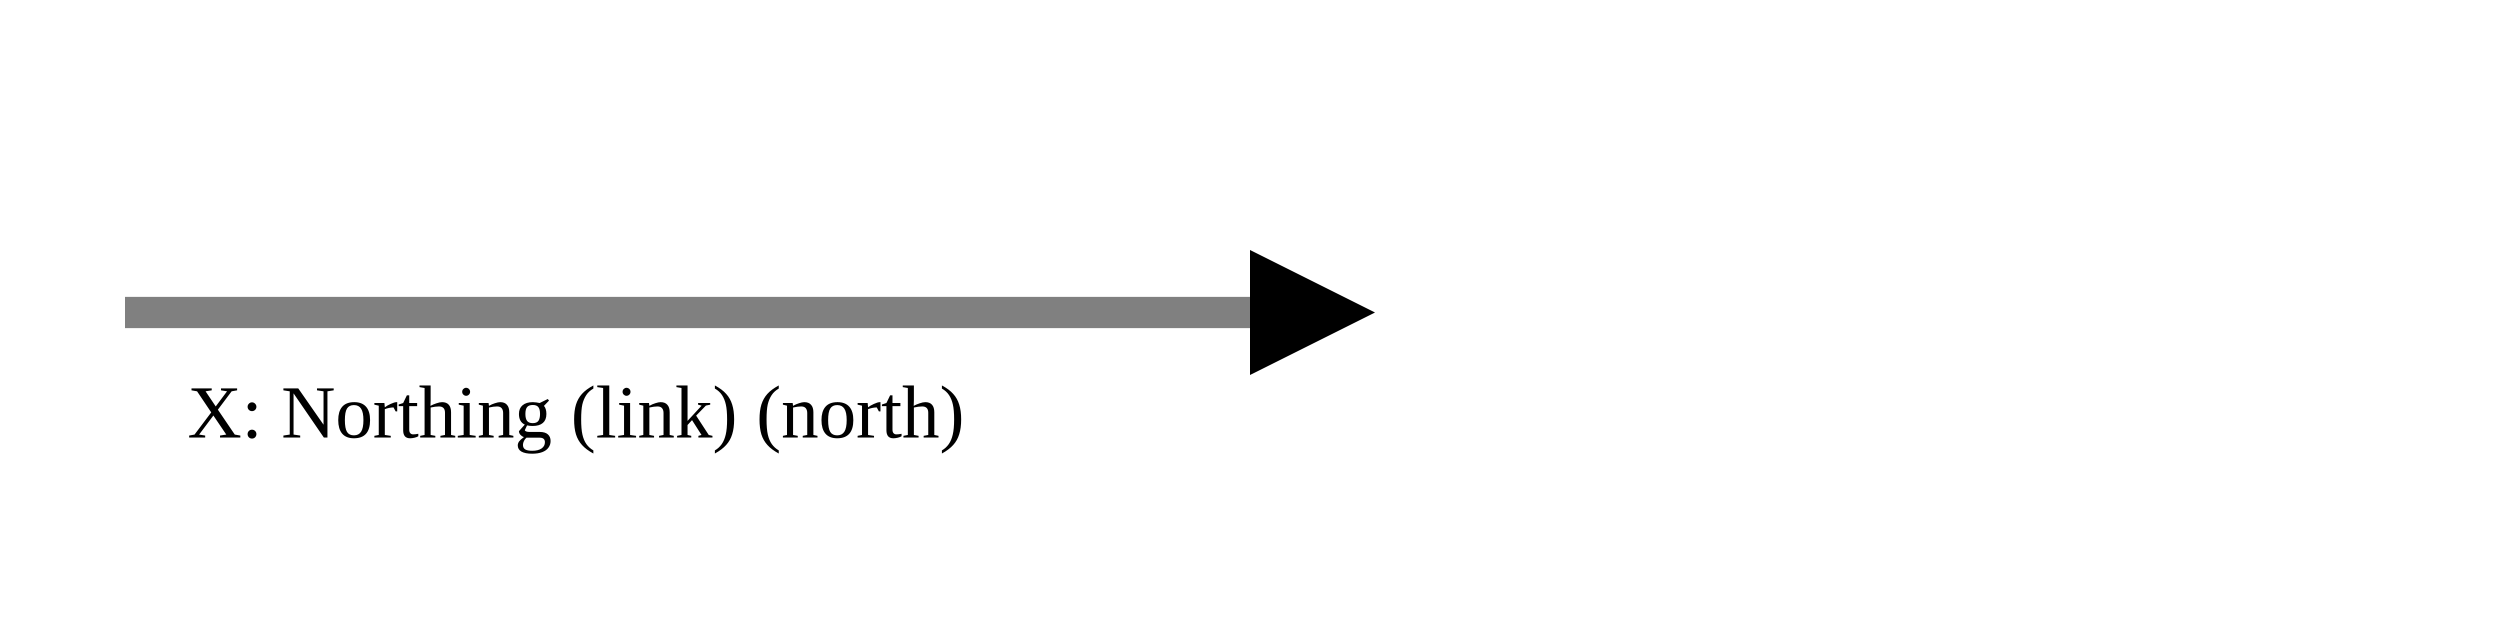
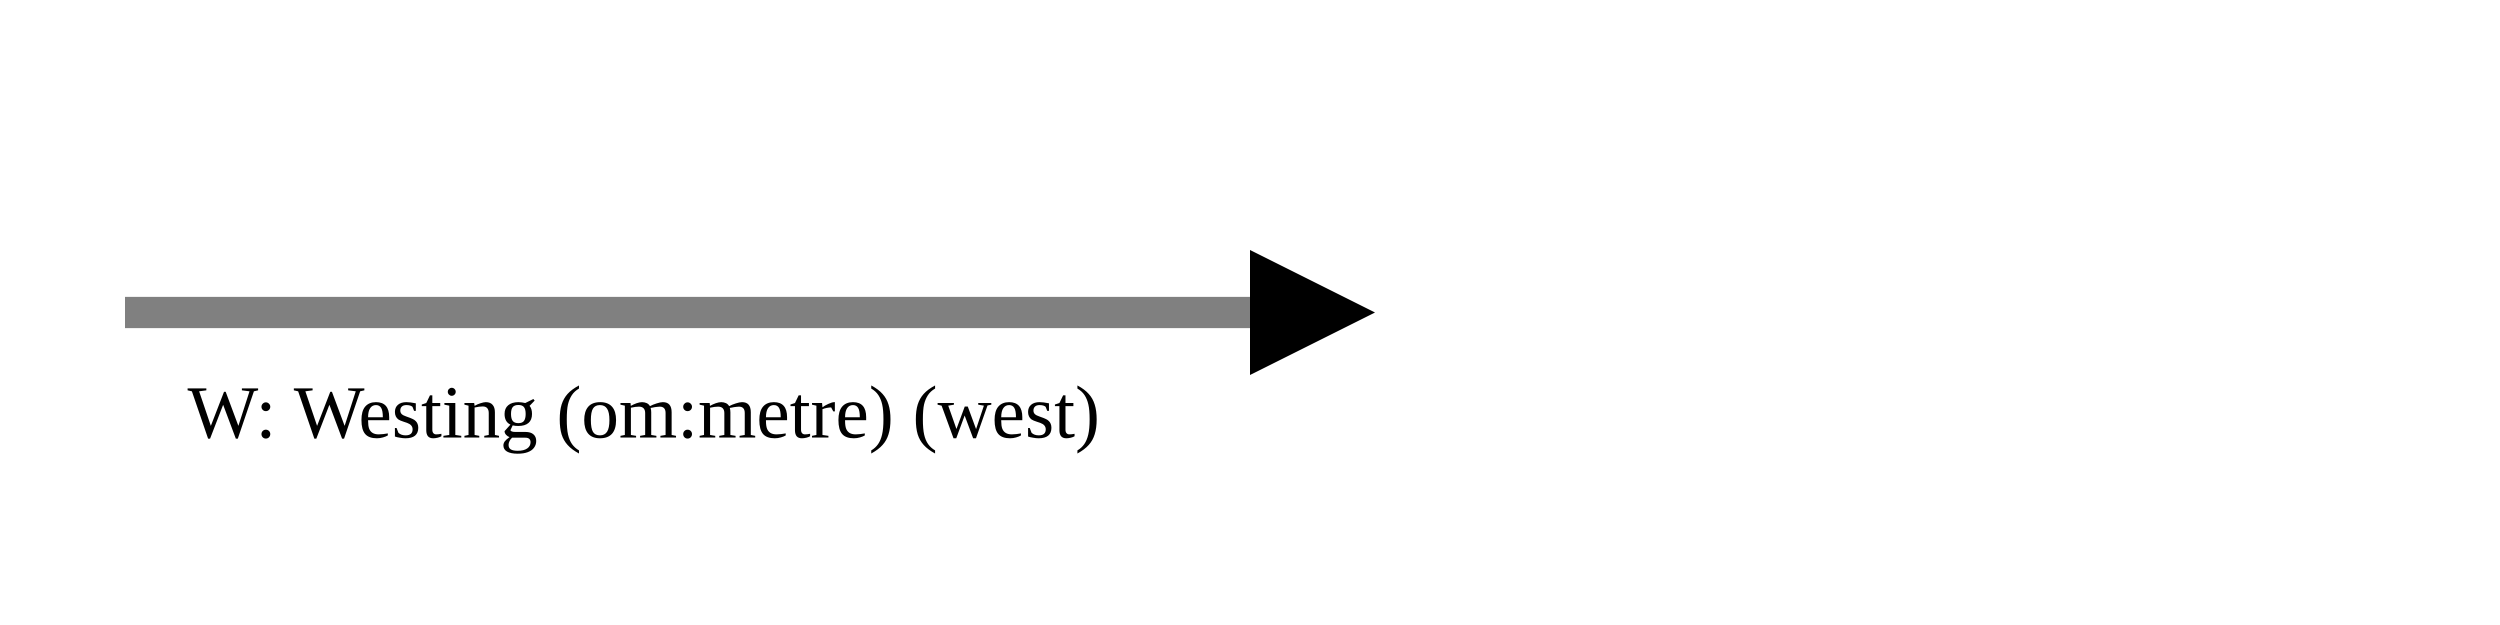
<svg xmlns="http://www.w3.org/2000/svg" version="1.1" width="400" height="100" viewbox="0 0 275 100">
  <defs>
    <marker id="arrowhead" markerWidth="10" markerHeight="7" refX="0" refY="2" orient="auto">
      <polygon points="0 0, 4 2, 0 4" />
    </marker>
  </defs>
  <line x1="20" y1="50" x2="200" y2="50" stroke="gray" stroke-width="5" marker-end="url(#arrowhead)" />
-   <text x="30" y="70" class="small">X: Northing (link) (north)</text>
+   <text x="30" y="70" class="small">W: Westing (om:metre) (west)</text>
</svg>
